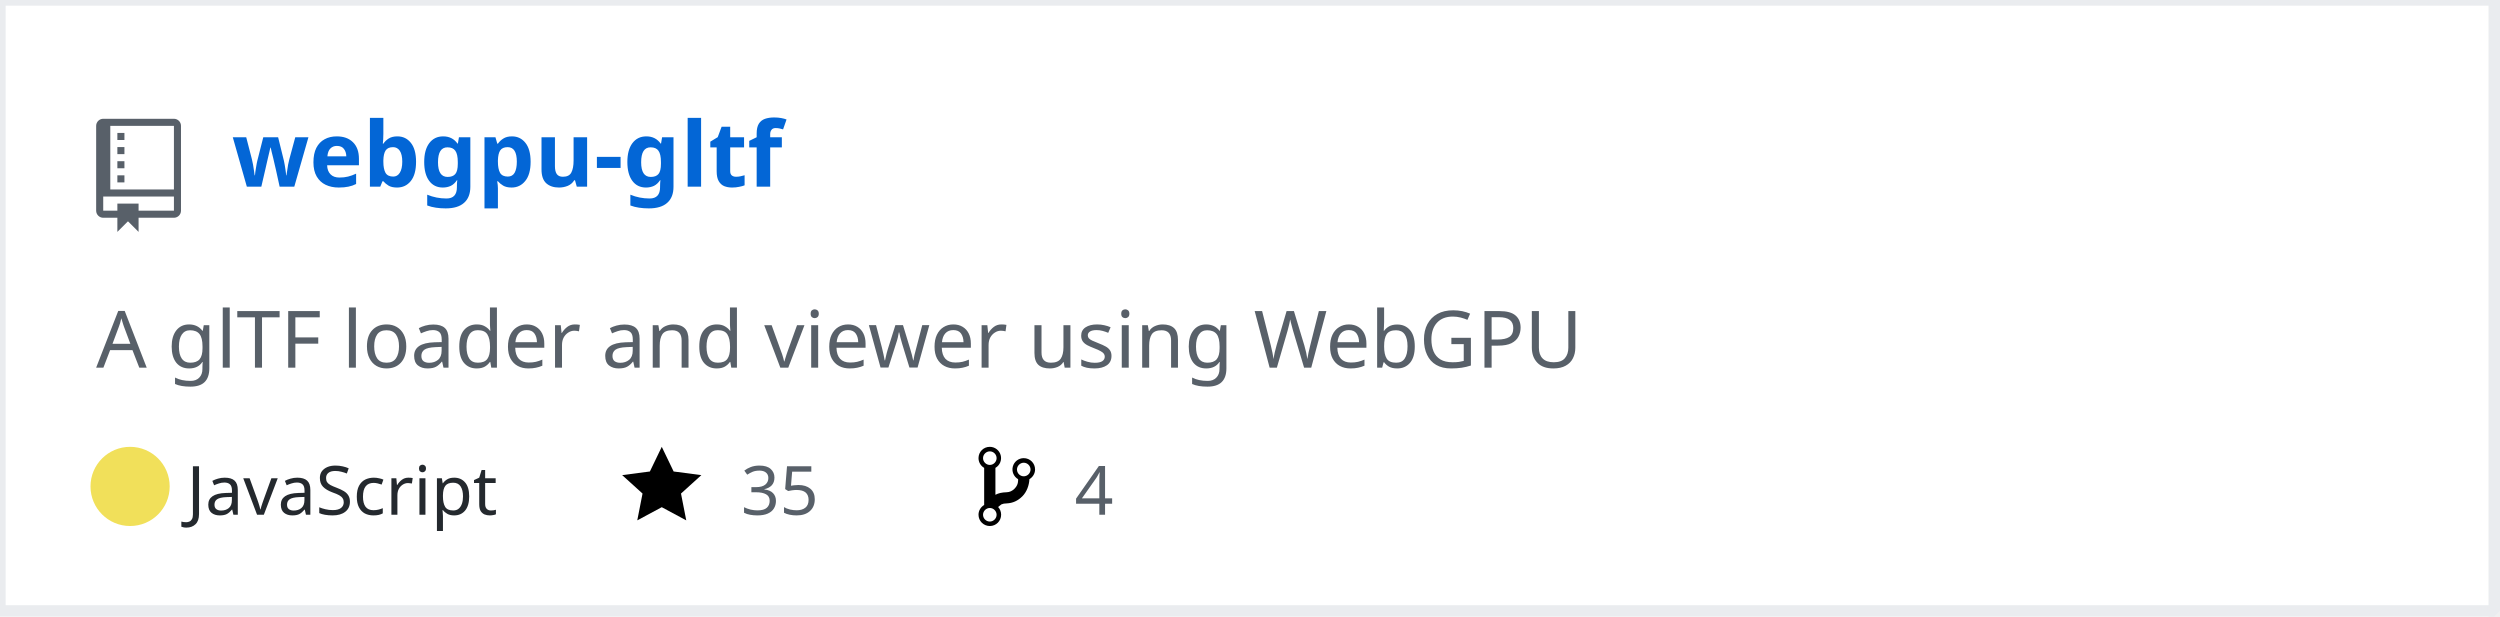
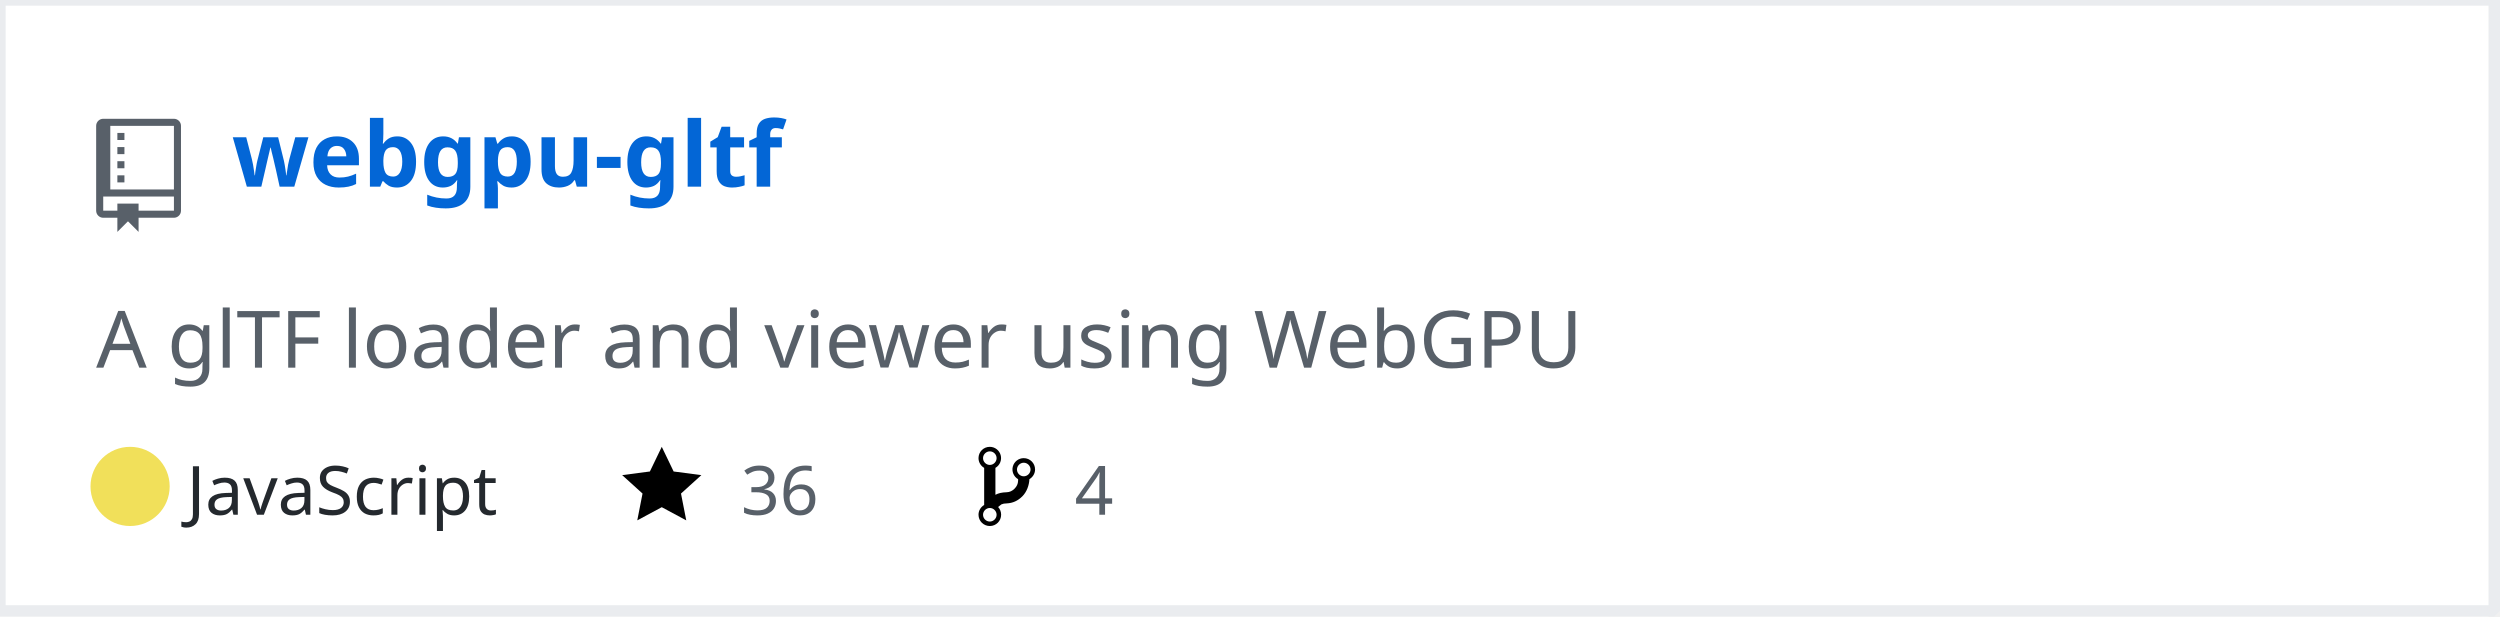
<svg xmlns="http://www.w3.org/2000/svg" width="442" height="109" version="1.2" baseProfile="tiny" data-reactroot="">
  <defs />
  <g fill="none" stroke="black" stroke-width="1" fill-rule="evenodd" stroke-linecap="square" stroke-linejoin="bevel">
    <g fill="#ffffff" fill-opacity="1" stroke="none" transform="matrix(1,0,0,1,0,0)">
      <rect x="0" y="0" width="440" height="109" />
    </g>
    <rect x="0" y="0" width="441" height="108" stroke="#eaecef" stroke-width="2" />
    <g fill="#586069" fill-opacity="1" stroke="none" transform="matrix(1.25,0,0,1.25,17,21)">
      <path vector-effect="none" fill-rule="evenodd" d="M4,9 L3,9 L3,8 L4,8 L4,9 M4,6 L3,6 L3,7 L4,7 L4,6 M4,4 L3,4 L3,5 L4,5 L4,4 M4,2 L3,2 L3,3 L4,3 L4,2 M12,1 L12,13 C12,13.55 11.55,14 11,14 L6,14 L6,16 L4.5,14.5 L3,16 L3,14 L1,14 C0.45,14 0,13.55 0,13 L0,1 C0,0.45 0.45,0 1,0 L11,0 C11.55,0 12,0.45 12,1 M11,11 L1,11 L1,13 L3,13 L3,12 L6,12 L6,13 L11,13 L11,11 M11,1 L2,1 L2,10 L11,10 L11,1" />
    </g>
    <g fill="#0366d6" fill-opacity="1" stroke="#0366d6" stroke-opacity="1" stroke-width="1" stroke-linecap="square" stroke-linejoin="bevel" transform="matrix(1,0,0,1,0,0)">
      <a target="" href="https://github.com/Twinklebear/webgpu-gltf">
        <text fill="#0366d6" fill-opacity="1" stroke="none" xml:space="preserve" x="41" y="33" font-family="sans-serif" font-size="16" font-weight="630" font-style="normal">webgpu-gltf</text>
      </a>
    </g>
    <g fill="#586069" fill-opacity="1" stroke="#586069" stroke-opacity="1" stroke-width="1" stroke-linecap="square" stroke-linejoin="bevel" transform="matrix(1,0,0,1,0,0)">
      <text fill="#586069" fill-opacity="1" stroke="none" xml:space="preserve" x="17" y="65" font-family="sans-serif" font-size="14" font-weight="400" font-style="normal">A glTF loader and viewer using WebGPU </text>
    </g>
    <g fill="#24292e" fill-opacity="1" stroke="#24292e" stroke-opacity="1" stroke-width="1" stroke-linecap="square" stroke-linejoin="bevel" transform="matrix(1,0,0,1,0,0)">
      <text fill="#24292e" fill-opacity="1" stroke="none" xml:space="preserve" x="33" y="91" font-family="sans-serif" font-size="12" font-weight="400" font-style="normal">JavaScript</text>
    </g>
    <g fill="#000000" fill-opacity="1" stroke="none" transform="matrix(1,0,0,1,110,78)">
      <a target="" href="https://github.com/Twinklebear/webgpu-gltf/stargazers">
        <path vector-effect="none" fill-rule="evenodd" d="M14,6 L9.1,5.36 L7,1 L4.9,5.36 L0,6 L3.6,9.26 L2.67,14 L7,11.67 L11.33,14 L10.4,9.26 L14,6" />
      </a>
    </g>
    <g fill="#586069" fill-opacity="1" stroke="#586069" stroke-opacity="1" stroke-width="1" stroke-linecap="square" stroke-linejoin="bevel" transform="matrix(1,0,0,1,0,0)">
      <a target="" href="https://github.com/Twinklebear/webgpu-gltf/stargazers">
-         <text fill="#586069" fill-opacity="1" stroke="none" xml:space="preserve" x="131" y="91" font-family="sans-serif" font-size="12" font-weight="400" font-style="normal">35</text>
+         <text fill="#586069" fill-opacity="1" stroke="none" xml:space="preserve" x="131" y="91" font-family="sans-serif" font-size="12" font-weight="400" font-style="normal">36</text>
      </a>
    </g>
    <g fill="#000000" fill-opacity="1" stroke="none" transform="matrix(1,0,0,1,173,78)">
      <a target="" href="https://github.com/Twinklebear/webgpu-gltf/network/members">
        <path vector-effect="none" fill-rule="evenodd" d="M10,5 C10,3.89 9.11,3 8,3 C7.097,2.998 6.305,3.603 6.07,4.476 C5.836,5.348 6.217,6.269 7,6.72 L7,7.02 C6.98,7.54 6.77,8 6.37,8.4 C5.97,8.8 5.51,9.01 4.99,9.03 C4.16,9.05 3.51,9.19 2.99,9.48 L2.99,4.72 C3.773,4.269 4.154,3.348 3.92,2.476 C3.685,1.603 2.893,0.998 1.99,1 C0.88,1 0,1.89 0,3 C0.004,3.71 0.385,4.365 1,4.72 L1,11.28 C0.41,11.63 0,12.27 0,13 C0,14.11 0.89,15 2,15 C3.11,15 4,14.11 4,13 C4,12.47 3.8,12 3.47,11.64 C3.56,11.58 3.95,11.23 4.06,11.17 C4.31,11.06 4.62,11 5,11 C6.05,10.95 6.95,10.55 7.75,9.75 C8.55,8.95 8.95,7.77 9,6.73 L8.98,6.73 C9.59,6.37 10,5.73 10,5 M2,1.8 C2.66,1.8 3.2,2.35 3.2,3 C3.2,3.65 2.65,4.2 2,4.2 C1.35,4.2 0.8,3.65 0.8,3 C0.8,2.35 1.35,1.8 2,1.8 M2,14.21 C1.34,14.21 0.8,13.66 0.8,13.01 C0.8,12.36 1.35,11.81 2,11.81 C2.65,11.81 3.2,12.36 3.2,13.01 C3.2,13.66 2.65,14.21 2,14.21 M8,6.21 C7.34,6.21 6.8,5.66 6.8,5.01 C6.8,4.36 7.35,3.81 8,3.81 C8.65,3.81 9.2,4.36 9.2,5.01 C9.2,5.66 8.65,6.21 8,6.21 " />
      </a>
    </g>
    <g fill="#586069" fill-opacity="1" stroke="#586069" stroke-opacity="1" stroke-width="1" stroke-linecap="square" stroke-linejoin="bevel" transform="matrix(1,0,0,1,0,0)">
      <a target="" href="https://github.com/Twinklebear/webgpu-gltf/network/members">
        <text fill="" fill-opacity="1" stroke="none" xml:space="preserve" x="190" y="91" font-family="sans-serif" font-size="12" font-weight="400" font-style="normal">4</text>
      </a>
    </g>
    <circle cx="23" cy="86" r="7" stroke="none" fill="#f1e05a" />
  </g>
</svg>
